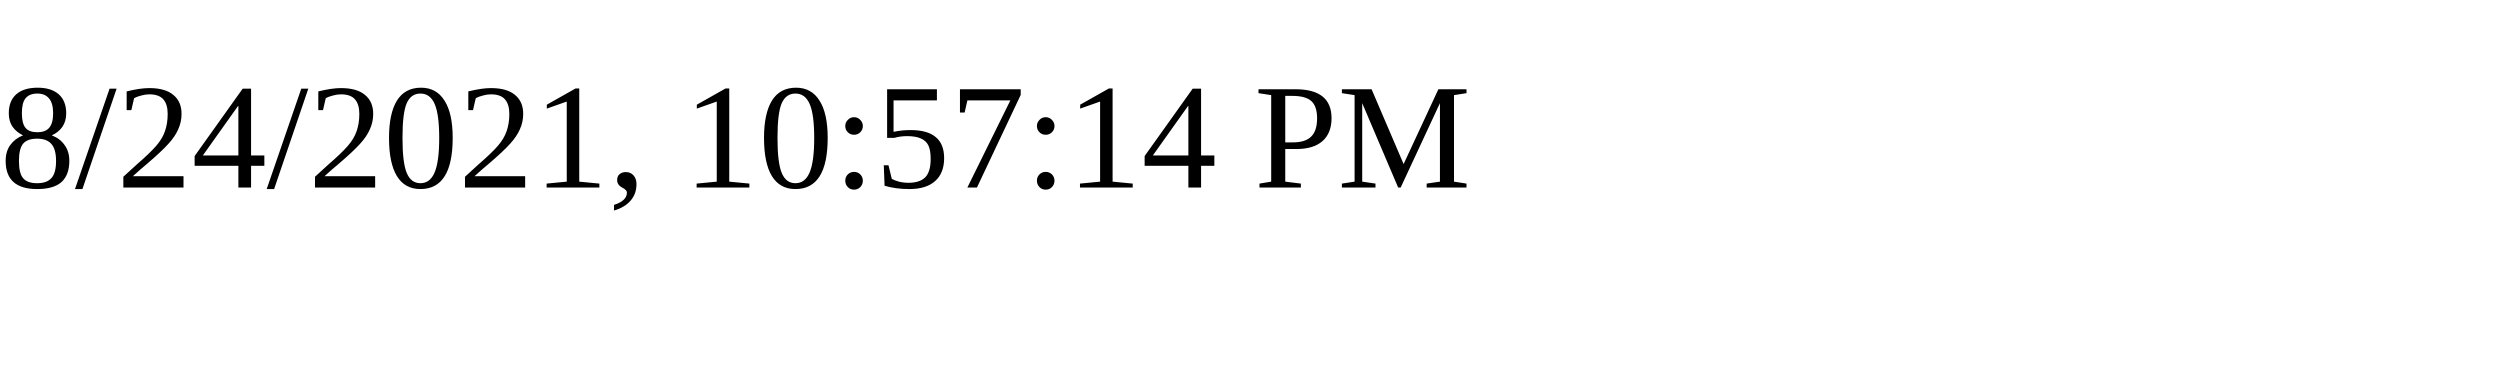
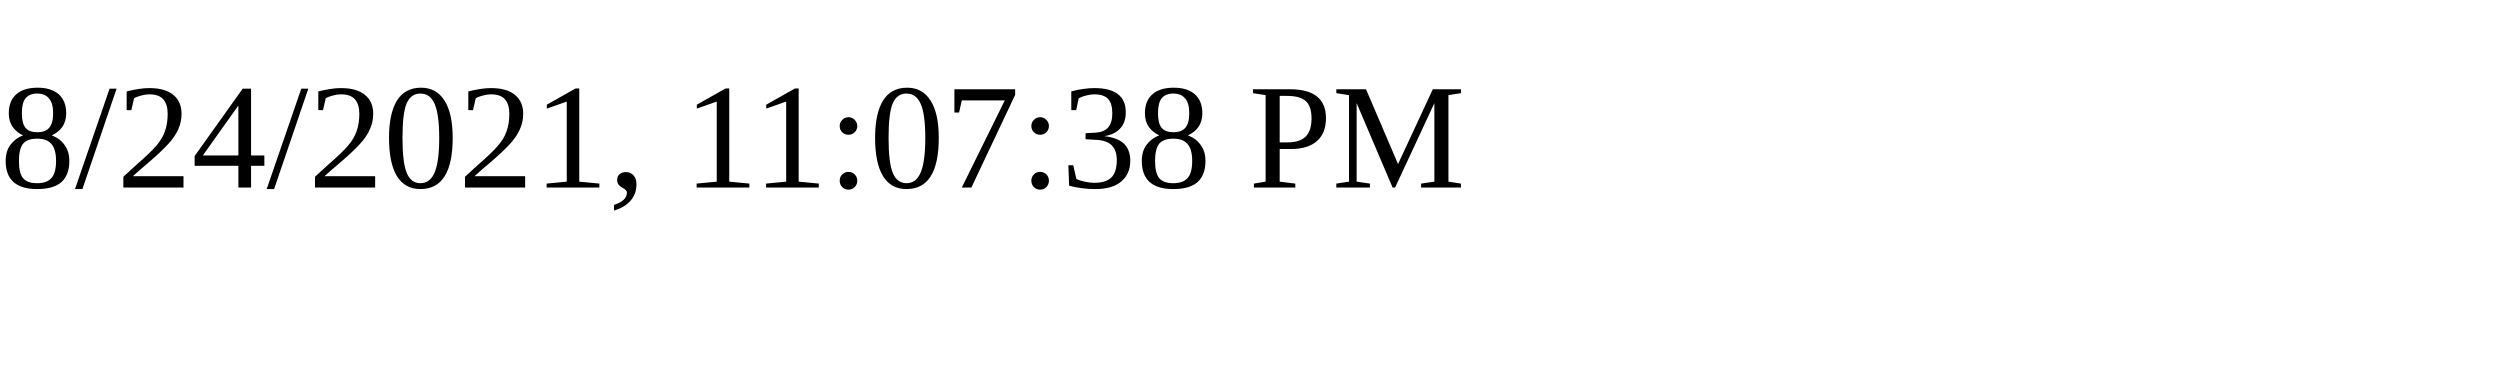
<svg xmlns="http://www.w3.org/2000/svg" height="30" width="200">
-   <text x="0" y="15">8/24/2021, 10:57:14 PM</text>
+   <text x="0" y="15">8/24/2021, 11:07:38 PM</text>
</svg>
